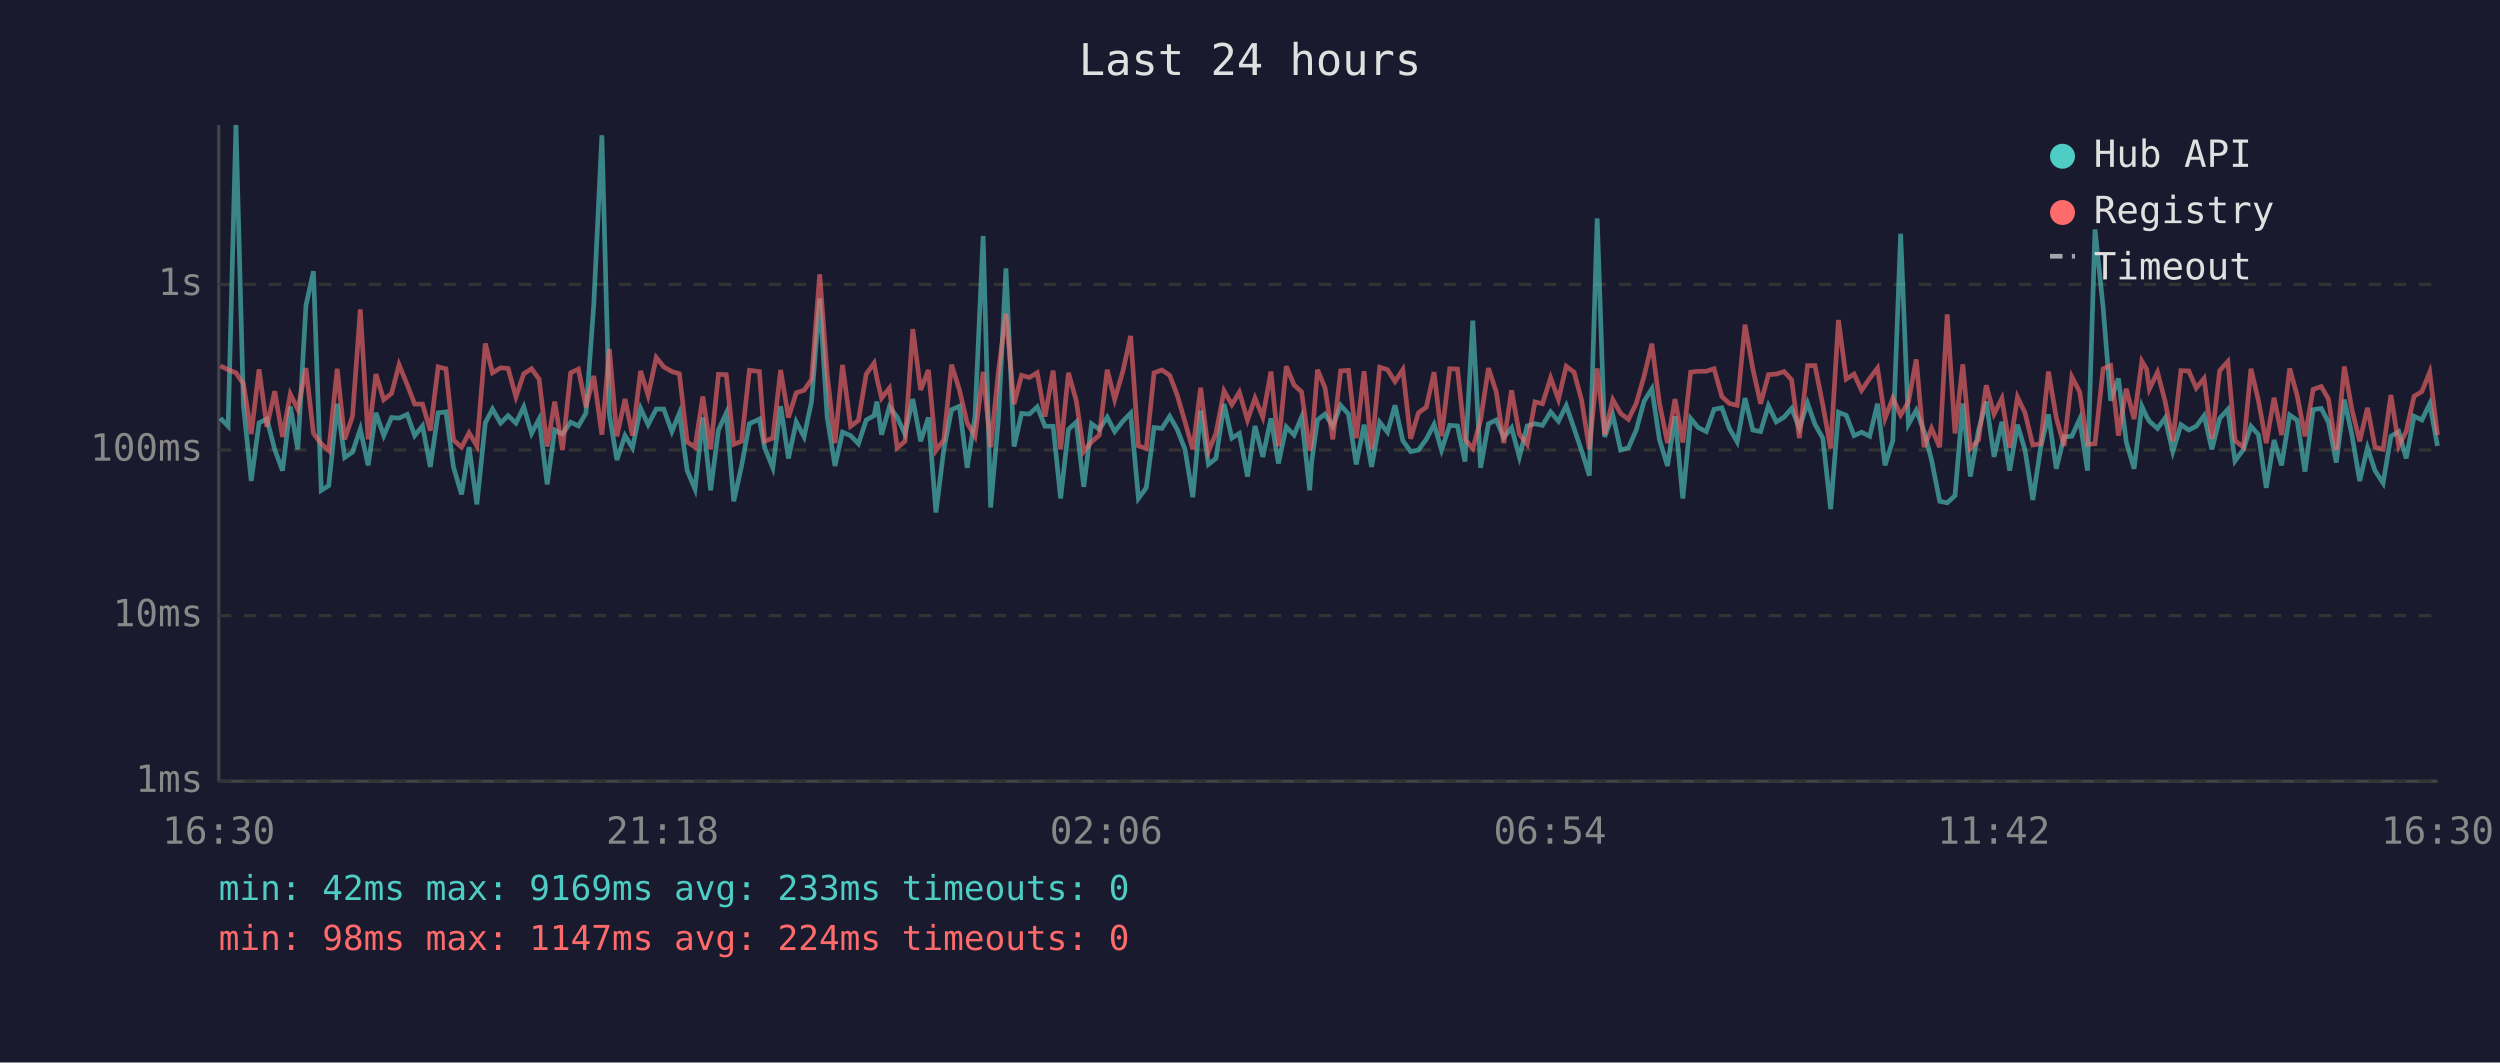
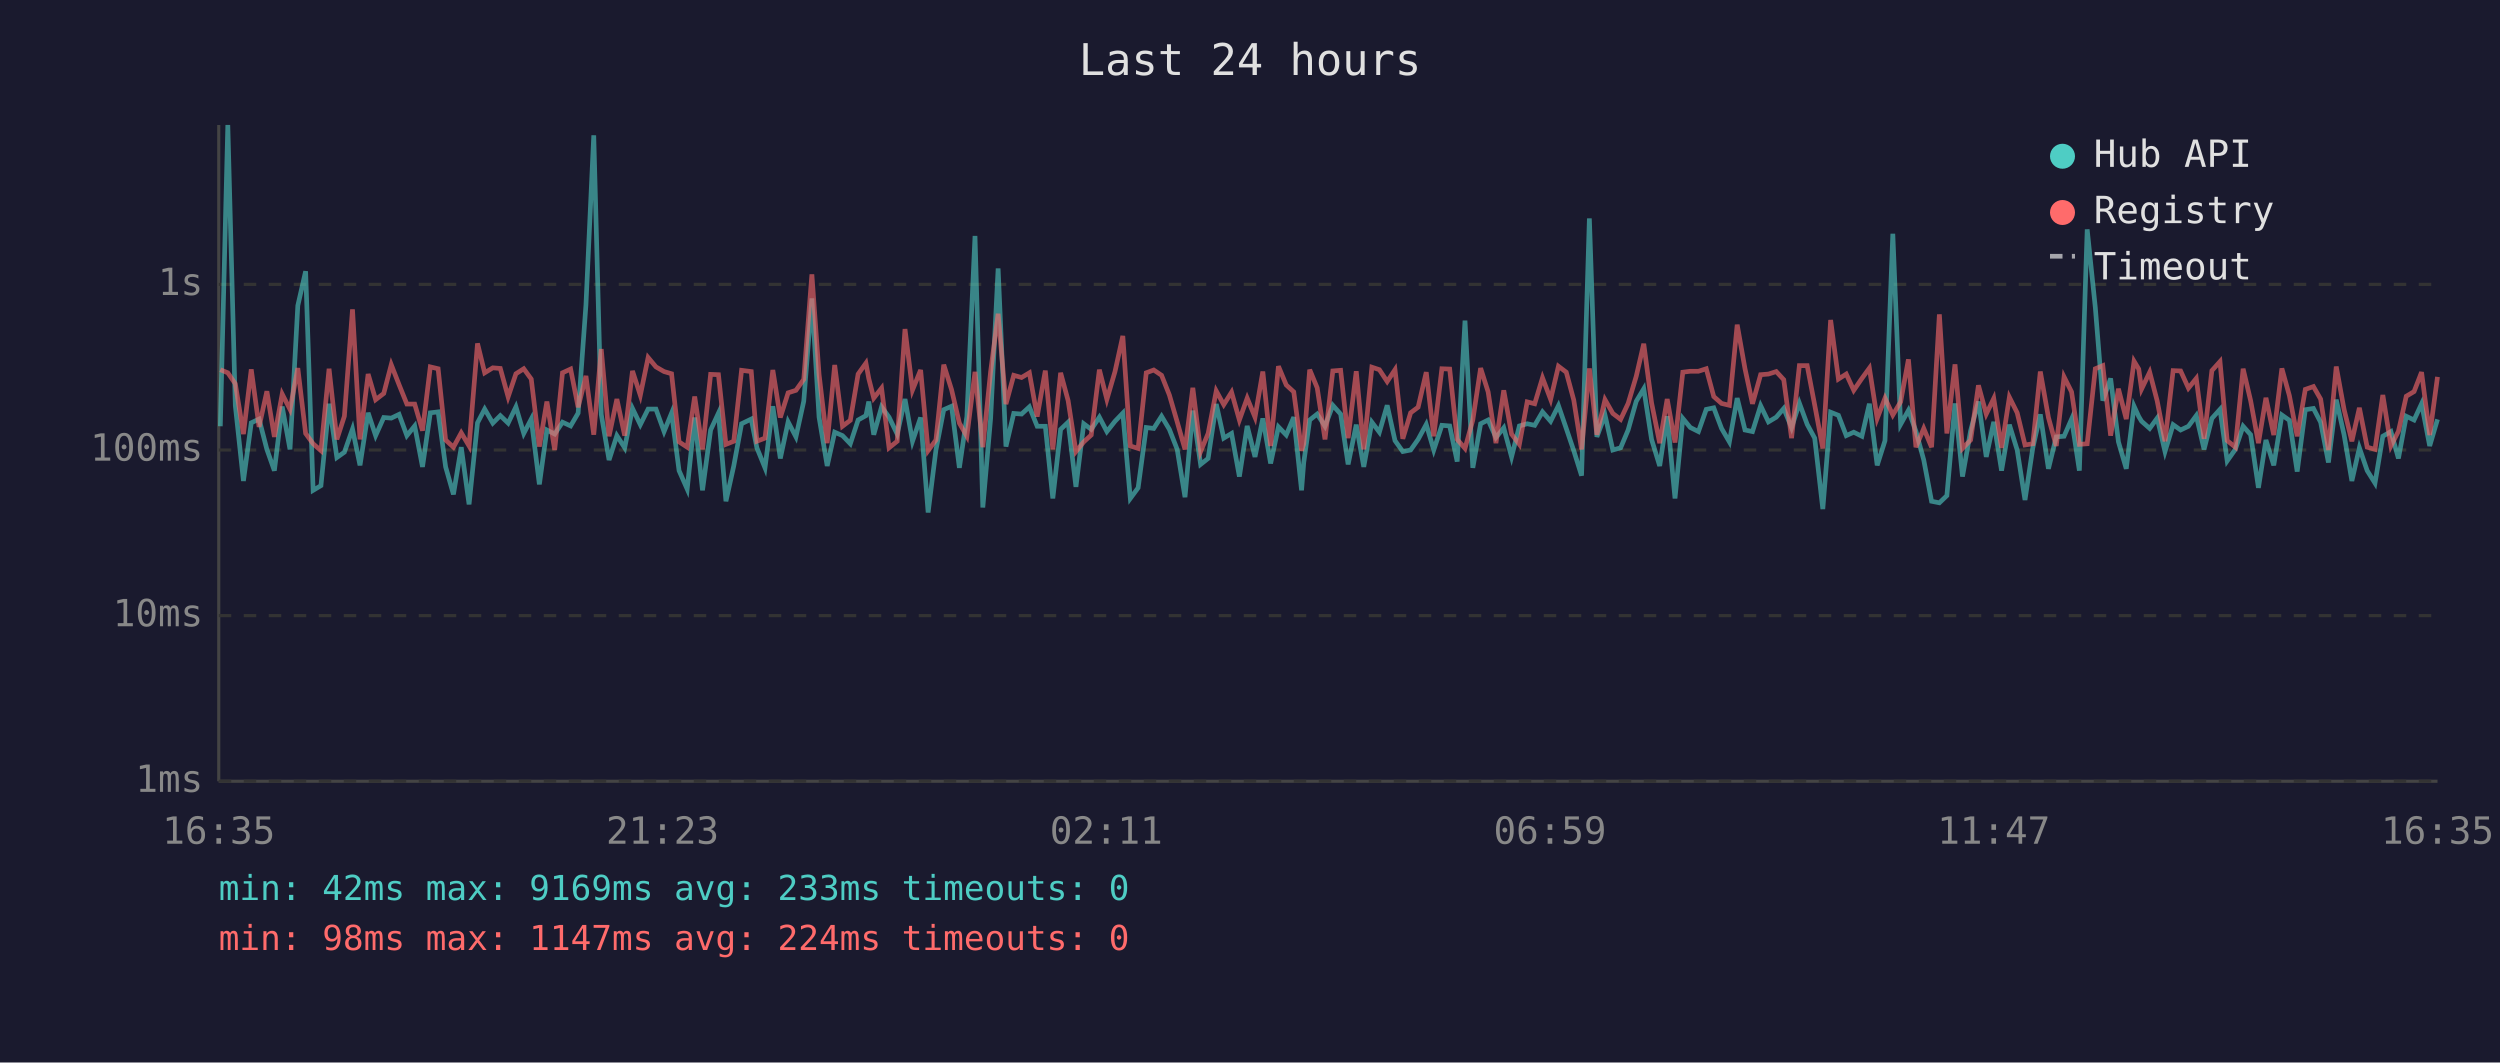
<svg xmlns="http://www.w3.org/2000/svg" viewBox="0 0 800 340" font-family="monospace" font-size="12">
  <rect width="800" height="340" fill="#1a1a2e" />
  <text x="400" y="24" fill="#e0e0e0" font-size="14" text-anchor="middle">Last 24 hours</text>
  <line x1="70" y1="40" x2="70" y2="250" stroke="#444" stroke-width="1" />
  <line x1="70" y1="250" x2="780" y2="250" stroke="#444" stroke-width="1" />
  <line x1="70" y1="250" x2="780" y2="250" stroke="#333" stroke-width="1" stroke-dasharray="4" />
  <text x="65" y="250" fill="#888" text-anchor="end" dominant-baseline="middle">1ms</text>
  <line x1="70" y1="197" x2="780" y2="197" stroke="#333" stroke-width="1" stroke-dasharray="4" />
  <text x="65" y="197" fill="#888" text-anchor="end" dominant-baseline="middle">10ms</text>
  <line x1="70" y1="144" x2="780" y2="144" stroke="#333" stroke-width="1" stroke-dasharray="4" />
  <text x="65" y="144" fill="#888" text-anchor="end" dominant-baseline="middle">100ms</text>
  <line x1="70" y1="91" x2="780" y2="91" stroke="#333" stroke-width="1" stroke-dasharray="4" />
  <text x="65" y="91" fill="#888" text-anchor="end" dominant-baseline="middle">1s</text>
-   <text x="70" y="270" fill="#888" text-anchor="middle">16:30</text>
-   <text x="212" y="270" fill="#888" text-anchor="middle">21:18</text>
-   <text x="354" y="270" fill="#888" text-anchor="middle">02:06</text>
-   <text x="496" y="270" fill="#888" text-anchor="middle">06:54</text>
-   <text x="638" y="270" fill="#888" text-anchor="middle">11:42</text>
-   <text x="780" y="270" fill="#888" text-anchor="middle">16:30</text>
-   <polyline points="70.5,133.8 73.0,136.4 75.5,40.0 77.9,129.8 80.4,153.9 82.9,135.3 85.4,134.1 87.9,143.8 90.4,150.6 92.9,130.1 95.3,143.8 97.9,97.8 100.3,86.8 102.8,156.9 105.2,155.4 107.9,129.2 110.3,146.4 112.8,144.7 115.3,137.3 117.8,148.9 120.3,132.1 122.8,139.4 125.3,133.6 127.7,133.8 130.3,132.6 132.7,139.4 135.2,136.3 137.7,149.4 140.2,132.1 142.7,131.8 145.1,149.4 147.7,158.2 150.1,143.1 152.6,161.4 155.3,135.3 157.6,130.9 160.2,135.4 162.6,133.0 165.1,135.4 167.6,130.2 170.1,138.7 172.5,134.1 175.1,155.0 177.5,137.6 180.0,138.9 182.6,135.1 185.1,136.3 187.5,132.2 190.0,97.6 192.6,43.3 195.0,132.6 197.4,147.2 200.0,139.4 202.4,143.3 205.0,130.7 207.4,135.9 210.0,130.9 212.4,130.9 215.0,138.1 217.4,132.2 219.9,150.6 222.4,156.5 224.9,133.6 227.4,156.9 229.9,137.6 232.4,132.2 234.8,160.4 237.3,149.1 239.8,135.6 243.0,134.1 244.7,143.3 247.3,149.7 249.8,130.0 252.3,146.7 254.8,135.0 257.3,139.8 259.7,128.4 262.3,95.5 264.7,133.5 267.2,149.1 269.6,138.3 272.2,139.4 274.7,142.0 277.2,134.4 279.7,133.0 280.6,128.5 282.1,139.1 284.6,130.2 287.1,133.5 289.6,138.9 292.1,127.7 294.6,141.2 297.1,133.6 299.5,164.0 302.0,144.0 304.5,131.1 307.0,130.0 309.5,149.7 312.0,133.3 314.6,75.5 317.0,162.4 319.5,133.9 321.9,85.9 324.5,142.9 326.9,132.3 329.4,132.5 331.9,130.2 334.4,136.4 337.0,136.4 339.4,159.5 341.9,137.4 344.4,135.1 346.8,155.8 349.3,135.6 351.8,137.4 354.3,133.5 356.7,138.1 359.3,134.8 361.8,132.2 364.3,159.5 366.8,156.1 369.3,136.8 371.8,137.1 374.3,133.2 376.7,137.4 379.2,143.8 381.7,159.1 384.2,131.4 386.7,148.6 389.1,146.7 391.7,129.3 394.2,140.2 396.6,138.7 399.2,152.5 401.6,136.3 404.1,146.2 406.7,133.9 409.1,148.3 411.6,136.6 414.1,139.2 416.5,133.5 419.1,156.9 419.7,148.0 421.6,134.4 424.0,132.5 426.5,136.4 429.0,129.7 431.5,132.5 434.0,148.6 436.5,135.9 438.9,149.4 441.5,135.1 444.0,138.3 446.4,129.7 448.9,141.0 451.4,144.5 453.9,144.0 456.4,140.6 458.9,135.8 461.3,144.0 463.9,136.1 466.4,136.3 468.8,147.7 471.3,102.6 473.8,149.7 476.3,135.6 478.8,134.4 481.2,140.0 483.7,136.9 486.2,146.2 488.7,136.3 491.2,135.6 493.6,136.1 496.2,131.8 498.7,134.8 501.2,129.8 503.7,137.1 506.1,144.2 508.6,152.2 511.1,69.9 513.5,139.8 516.1,132.8 518.6,144.0 521.1,143.3 523.6,137.6 526.1,128.4 528.6,124.4 531.0,140.6 533.6,149.1 536.0,133.2 538.5,159.5 541.0,133.9 543.4,136.8 546.0,138.1 548.5,131.0 551.0,130.5 553.4,137.1 555.9,141.4 558.4,127.4 560.9,137.6 563.4,138.1 565.9,129.8 568.4,135.0 570.9,133.5 573.3,130.7 575.8,136.9 578.4,129.0 580.8,135.8 583.3,140.2 585.8,162.9 588.3,131.9 590.8,132.9 593.3,139.4 595.7,138.3 598.3,139.6 600.8,129.2 603.2,148.9 605.7,141.0 608.2,74.8 610.7,135.8 613.2,131.3 615.7,138.0 618.1,147.2 620.7,160.4 623.1,160.9 625.6,158.6 628.1,129.1 630.5,152.5 633.1,137.8 635.6,128.5 638.1,146.2 640.6,135.0 643.1,150.6 645.6,135.9 648.0,144.0 650.5,160.0 653.0,143.3 655.5,132.6 658.0,150.0 660.5,139.8 663.0,139.6 665.5,134.1 668.0,150.6 670.4,73.4 673.0,98.4 675.4,128.2 677.9,121.1 680.4,141.4 682.9,150.0 685.4,130.0 686.9,133.3 687.8,134.8 690.4,137.1 692.8,133.8 695.3,144.5 697.9,135.9 700.4,137.6 702.8,136.4 705.3,133.0 707.8,143.8 710.3,133.9 712.9,131.0 715.2,147.5 717.9,143.8 720.3,136.4 722.7,139.1 725.2,156.1 727.7,140.8 730.1,148.9 732.7,132.8 735.1,134.5 737.6,150.9 740.2,131.1 742.8,130.7 745.1,135.1 747.6,148.0 750.2,127.9 752.6,139.1 755.1,153.9 757.6,143.3 760.0,150.6 762.6,154.6 765.1,139.6 767.6,138.1 770.0,146.7 772.5,133.2 775.0,134.4 777.5,129.2 780.0,142.7" fill="none" stroke="#4ecdc4" stroke-width="1.5" opacity="0.6" />
-   <polyline points="70.5,117.1 73.0,118.3 75.5,119.3 77.9,122.8 80.4,138.9 82.9,118.2 85.4,136.6 87.9,125.2 90.4,139.8 92.9,126.1 95.3,131.0 97.9,117.8 100.3,138.7 102.8,142.0 105.2,144.2 107.9,118.0 110.3,140.6 112.8,133.2 115.3,99.0 117.8,140.6 120.3,119.7 122.8,127.9 125.3,125.9 127.7,116.7 130.3,123.1 132.7,129.3 135.2,129.3 137.7,137.8 140.2,117.4 142.7,118.0 145.1,140.8 147.7,143.1 150.1,138.5 152.6,142.7 155.3,109.9 157.6,119.3 160.2,117.7 162.6,117.9 165.1,127.0 167.6,119.6 170.1,118.0 172.5,121.3 175.1,142.9 177.5,128.5 180.0,144.0 182.6,119.3 185.1,118.1 187.5,130.3 190.0,120.3 192.6,139.1 195.0,111.7 197.4,139.6 200.0,127.7 202.4,139.4 205.0,118.7 207.4,126.5 210.0,114.4 212.4,117.4 215.0,118.9 217.4,119.6 219.9,141.4 222.4,143.1 224.9,126.9 227.4,143.8 229.9,119.8 232.4,119.9 234.8,142.2 237.3,141.2 239.8,118.5 243.0,118.9 244.7,141.2 247.3,140.2 249.8,118.4 252.3,133.6 254.8,125.7 257.3,124.9 259.7,121.4 262.3,87.8 264.7,119.8 267.2,141.8 269.6,116.8 272.2,136.4 274.7,134.5 277.2,119.7 279.7,116.2 280.6,121.1 282.1,127.4 284.6,124.2 287.1,143.3 289.6,141.2 292.1,105.3 294.6,124.8 297.1,118.4 299.5,144.2 302.0,140.8 304.5,116.7 307.0,124.7 309.5,135.4 312.0,139.6 314.6,119.0 317.0,143.1 319.5,118.9 321.9,100.4 324.5,129.3 326.9,120.1 329.4,120.8 331.9,119.3 334.4,133.3 337.0,118.6 339.4,143.8 341.9,119.3 344.4,128.2 346.8,144.5 349.3,141.4 351.8,139.2 354.3,118.3 356.7,127.8 359.3,118.9 361.8,107.5 364.3,142.7 366.8,143.5 369.3,119.3 371.8,118.4 374.3,120.1 376.7,126.4 379.2,135.0 381.7,143.8 384.2,124.1 386.7,144.5 389.1,138.7 391.7,125.1 394.2,129.5 396.6,125.5 399.2,134.4 401.6,127.4 404.1,133.5 406.7,118.9 409.1,142.7 411.6,117.2 414.1,123.2 416.5,125.4 419.1,144.2 419.7,142.0 421.6,118.3 424.0,124.1 426.5,140.6 429.0,118.7 431.5,118.5 434.0,140.2 436.5,118.8 438.9,143.8 441.5,117.5 444.0,118.3 446.4,122.1 448.9,118.3 451.4,140.4 453.9,132.1 456.4,130.3 458.9,119.1 461.3,139.6 463.9,118.0 466.4,118.1 468.8,140.6 471.3,143.5 473.8,134.4 476.3,117.8 478.8,125.4 481.2,141.8 483.7,124.9 486.2,138.9 488.7,142.2 491.2,128.6 493.6,129.2 496.2,120.9 498.7,127.8 501.2,117.2 503.7,119.1 506.1,128.0 508.6,143.8 511.1,117.9 513.5,139.1 516.1,127.9 518.6,132.3 521.1,134.2 523.6,129.1 526.1,120.4 528.6,110.0 531.0,128.9 533.6,141.8 536.0,127.7 538.5,141.6 541.0,119.1 543.4,118.8 546.0,118.8 548.5,118.0 551.0,126.9 553.4,129.1 555.9,129.7 558.4,103.9 560.9,118.0 563.4,129.2 565.9,119.9 568.4,119.7 570.9,118.9 573.3,121.5 575.8,140.2 578.4,117.0 580.8,117.0 583.3,129.6 585.8,143.5 588.3,102.4 590.8,121.3 593.3,119.7 595.7,124.9 598.3,121.1 600.8,117.8 603.2,133.9 605.7,127.4 608.2,132.8 610.7,128.6 613.2,115.0 615.7,143.1 618.1,137.1 620.7,143.1 623.1,100.6 625.6,138.7 628.1,116.6 630.5,143.5 633.1,140.8 635.6,123.3 638.1,132.5 640.6,127.5 643.1,143.3 645.6,127.1 648.0,132.1 650.5,142.4 653.0,142.0 655.5,118.9 658.0,133.6 660.5,142.7 663.0,120.6 665.5,125.4 668.0,142.2 670.4,142.0 673.0,118.0 675.4,117.0 677.9,139.4 680.4,124.4 682.9,134.1 685.4,115.6 686.9,118.1 687.8,124.5 690.4,119.1 692.8,128.3 695.3,141.2 697.9,118.6 700.4,118.7 702.8,124.2 705.3,121.1 707.8,140.4 710.3,118.6 712.9,115.7 715.2,141.0 717.9,143.1 720.3,118.0 722.7,128.2 725.2,141.8 727.7,127.3 730.1,139.2 732.7,117.9 735.1,126.6 737.6,139.6 740.2,124.6 742.8,123.7 745.1,127.7 747.6,144.0 750.2,117.3 752.6,131.0 755.1,141.2 757.6,130.5 760.0,143.1 762.6,143.8 765.1,126.4 767.6,142.7 770.0,138.0 772.5,126.8 775.0,125.3 777.5,119.1 780.0,139.2" fill="none" stroke="#ff6b6b" stroke-width="1.5" opacity="0.6" />
+   <text x="70" y="270" fill="#888" text-anchor="middle">16:35</text>
+   <text x="212" y="270" fill="#888" text-anchor="middle">21:23</text>
+   <text x="354" y="270" fill="#888" text-anchor="middle">02:11</text>
+   <text x="496" y="270" fill="#888" text-anchor="middle">06:59</text>
+   <text x="638" y="270" fill="#888" text-anchor="middle">11:47</text>
+   <text x="780" y="270" fill="#888" text-anchor="middle">16:35</text>
+   <polyline points="70.5,136.4 72.9,40.0 75.3,129.8 77.9,153.9 80.4,135.3 82.9,134.1 85.4,143.8 87.8,150.6 90.3,130.1 92.8,143.8 95.3,97.8 97.8,86.8 100.2,156.9 102.7,155.4 105.3,129.2 107.8,146.4 110.2,144.7 112.8,137.3 115.2,148.9 117.8,132.1 120.2,139.4 122.8,133.6 125.2,133.8 127.7,132.6 130.2,139.4 132.7,136.3 135.2,149.4 137.7,132.1 140.2,131.8 142.6,149.4 145.1,158.2 147.6,143.1 150.1,161.4 152.8,135.3 155.1,130.9 157.7,135.4 160.1,133.0 162.6,135.4 165.1,130.2 167.6,138.7 170.0,134.1 172.6,155.0 175.0,137.6 177.5,138.9 180.0,135.1 182.6,136.3 185.0,132.2 187.5,97.6 190.0,43.3 192.4,132.6 194.9,147.2 197.4,139.4 199.9,143.3 202.4,130.7 204.9,135.9 207.4,130.9 209.9,130.9 212.5,138.1 214.9,132.2 217.3,150.6 219.9,156.5 222.3,133.6 224.8,156.9 227.4,137.6 229.9,132.2 232.3,160.4 234.8,149.1 237.3,135.6 240.4,134.1 242.2,143.3 244.8,149.7 247.3,130.0 249.7,146.7 252.2,135.0 254.7,139.8 257.2,128.4 259.8,95.5 262.1,133.5 264.7,149.1 267.1,138.3 269.6,139.4 272.1,142.0 274.6,134.4 277.1,133.0 278.0,128.5 279.6,139.1 282.1,130.2 284.5,133.5 287.1,138.9 289.6,127.7 292.0,141.2 294.6,133.6 297.0,164.0 299.5,144.0 302.0,131.1 304.5,130.0 307.0,149.7 309.4,133.3 312.0,75.5 314.5,162.4 317.0,133.9 319.4,85.9 321.9,142.9 324.4,132.3 326.9,132.5 329.4,130.2 331.9,136.4 334.5,136.4 336.9,159.5 339.4,137.4 341.8,135.1 344.3,155.8 346.8,135.6 349.2,137.4 351.8,133.5 354.2,138.1 356.8,134.8 359.3,132.2 361.7,159.5 364.2,156.1 366.8,136.8 369.2,137.1 371.7,133.2 374.2,137.4 376.7,143.8 379.2,159.1 381.7,131.4 384.2,148.6 386.6,146.7 389.2,129.3 391.6,140.2 394.1,138.7 396.6,152.5 399.1,136.3 401.6,146.2 404.1,133.9 406.6,148.3 409.1,136.6 411.6,139.2 414.0,133.5 416.5,156.9 417.2,148.0 419.1,134.4 421.5,132.5 424.0,136.4 426.5,129.7 429.0,132.5 431.4,148.6 434.0,135.9 436.4,149.4 439.0,135.1 441.4,138.3 443.9,129.7 446.4,141.0 448.9,144.5 451.4,144.0 453.8,140.6 456.4,135.8 458.8,144.0 461.4,136.1 463.9,136.3 466.3,147.7 468.8,102.6 471.3,149.7 473.8,135.6 476.2,134.4 478.7,140.0 481.2,136.9 483.7,146.2 486.2,136.3 488.7,135.6 491.1,136.1 493.6,131.8 496.2,134.8 498.7,129.8 501.2,137.1 503.6,144.2 506.1,152.2 508.6,69.9 511.0,139.8 513.6,132.8 516.1,144.0 518.6,143.3 521.0,137.6 523.6,128.4 526.0,124.4 528.5,140.6 531.1,149.1 533.5,133.2 536.0,159.5 538.5,133.9 540.9,136.8 543.5,138.1 546.0,131.0 548.4,130.5 550.9,137.1 553.4,141.4 555.9,127.4 558.4,137.6 560.8,138.1 563.4,129.8 565.9,135.0 568.4,133.5 570.8,130.7 573.3,136.9 575.8,129.0 578.3,135.8 580.7,140.2 583.3,162.9 585.8,131.9 588.3,132.9 590.8,139.4 593.2,138.3 595.8,139.6 598.2,129.2 600.7,148.9 603.2,141.0 605.7,74.8 608.2,135.8 610.7,131.3 613.1,138.0 615.6,147.2 618.1,160.4 620.6,160.9 623.0,158.6 625.6,129.1 628.0,152.5 630.6,137.8 633.1,128.5 635.6,146.2 638.0,135.0 640.5,150.6 643.0,135.9 645.5,144.0 648.0,160.0 650.5,143.3 652.9,132.6 655.5,150.0 658.0,139.8 660.5,139.6 662.9,134.1 665.4,150.6 667.9,73.4 670.5,98.4 672.9,128.2 675.4,121.1 677.9,141.4 680.4,150.0 682.9,130.0 684.4,133.3 685.3,134.8 687.9,137.1 690.3,133.8 692.8,144.5 695.4,135.9 697.8,137.6 700.3,136.4 702.8,133.0 705.3,143.8 707.8,133.9 710.4,131.0 712.7,147.5 715.3,143.8 717.8,136.4 720.2,139.1 722.7,156.1 725.1,140.8 727.6,148.9 730.2,132.8 732.6,134.5 735.1,150.9 737.7,131.1 740.3,130.7 742.6,135.1 745.1,148.0 747.6,127.9 750.1,139.1 752.6,153.9 755.0,143.3 757.5,150.6 760.0,154.6 762.5,139.6 765.1,138.1 767.5,146.7 770.0,133.2 772.5,134.4 774.9,129.2 777.5,142.7 780.0,134.2" fill="none" stroke="#4ecdc4" stroke-width="1.5" opacity="0.6" />
+   <polyline points="70.5,118.3 72.9,119.3 75.3,122.8 77.9,138.9 80.4,118.2 82.9,136.6 85.4,125.2 87.8,139.8 90.3,126.1 92.8,131.0 95.3,117.8 97.8,138.7 100.2,142.0 102.7,144.2 105.3,118.0 107.8,140.6 110.2,133.2 112.8,99.0 115.2,140.6 117.8,119.7 120.2,127.9 122.8,125.9 125.2,116.7 127.7,123.1 130.2,129.3 132.7,129.3 135.2,137.8 137.7,117.4 140.2,118.0 142.6,140.8 145.1,143.1 147.6,138.5 150.1,142.7 152.8,109.9 155.1,119.3 157.7,117.7 160.1,117.9 162.6,127.0 165.1,119.6 167.6,118.0 170.0,121.3 172.6,142.9 175.0,128.5 177.5,144.0 180.0,119.3 182.6,118.1 185.0,130.3 187.5,120.3 190.0,139.1 192.4,111.7 194.9,139.6 197.4,127.7 199.9,139.4 202.4,118.7 204.9,126.5 207.4,114.4 209.9,117.4 212.5,118.9 214.9,119.6 217.3,141.4 219.9,143.1 222.3,126.9 224.8,143.8 227.4,119.8 229.9,119.9 232.3,142.2 234.8,141.2 237.3,118.5 240.4,118.9 242.2,141.2 244.8,140.2 247.3,118.4 249.7,133.6 252.2,125.7 254.7,124.9 257.2,121.4 259.8,87.8 262.1,119.8 264.7,141.8 267.1,116.8 269.6,136.4 272.1,134.5 274.6,119.7 277.1,116.2 278.0,121.1 279.6,127.4 282.1,124.2 284.5,143.3 287.1,141.2 289.6,105.3 292.0,124.8 294.6,118.4 297.0,144.2 299.5,140.8 302.0,116.7 304.5,124.7 307.0,135.4 309.4,139.6 312.0,119.0 314.5,143.1 317.0,118.9 319.4,100.4 321.9,129.3 324.4,120.1 326.9,120.8 329.4,119.3 331.9,133.3 334.5,118.6 336.9,143.8 339.4,119.3 341.8,128.2 344.3,144.5 346.8,141.4 349.2,139.2 351.8,118.3 354.2,127.8 356.8,118.9 359.3,107.5 361.7,142.7 364.2,143.5 366.8,119.3 369.2,118.4 371.7,120.1 374.2,126.4 376.7,135.0 379.2,143.8 381.7,124.1 384.2,144.5 386.6,138.7 389.2,125.1 391.6,129.5 394.1,125.5 396.6,134.4 399.1,127.4 401.6,133.5 404.1,118.9 406.6,142.7 409.1,117.2 411.6,123.2 414.0,125.4 416.5,144.2 417.2,142.0 419.1,118.3 421.5,124.1 424.0,140.6 426.5,118.7 429.0,118.5 431.4,140.2 434.0,118.8 436.4,143.8 439.0,117.5 441.4,118.3 443.9,122.1 446.4,118.3 448.9,140.4 451.4,132.1 453.8,130.3 456.4,119.1 458.8,139.6 461.4,118.0 463.9,118.1 466.3,140.6 468.8,143.5 471.3,134.4 473.8,117.8 476.2,125.4 478.7,141.8 481.2,124.9 483.7,138.9 486.2,142.2 488.7,128.6 491.1,129.2 493.6,120.9 496.2,127.8 498.7,117.2 501.2,119.1 503.6,128.0 506.1,143.8 508.6,117.9 511.0,139.1 513.6,127.9 516.1,132.3 518.6,134.2 521.0,129.1 523.6,120.4 526.0,110.0 528.5,128.9 531.1,141.8 533.5,127.7 536.0,141.6 538.5,119.1 540.9,118.8 543.5,118.8 546.0,118.0 548.4,126.9 550.9,129.1 553.4,129.7 555.9,103.9 558.4,118.0 560.8,129.2 563.4,119.9 565.9,119.7 568.4,118.9 570.8,121.5 573.3,140.2 575.8,117.0 578.3,117.0 580.7,129.6 583.3,143.5 585.8,102.4 588.3,121.3 590.8,119.7 593.2,124.9 595.8,121.1 598.2,117.8 600.7,133.9 603.2,127.4 605.7,132.8 608.2,128.6 610.7,115.0 613.1,143.1 615.6,137.1 618.1,143.1 620.6,100.6 623.0,138.7 625.6,116.6 628.0,143.5 630.6,140.8 633.1,123.3 635.6,132.5 638.0,127.5 640.5,143.3 643.0,127.1 645.5,132.1 648.0,142.4 650.5,142.0 652.9,118.9 655.5,133.6 658.0,142.7 660.5,120.6 662.9,125.4 665.4,142.2 667.9,142.0 670.5,118.0 672.9,117.0 675.4,139.4 677.9,124.4 680.4,134.1 682.9,115.6 684.4,118.1 685.3,124.5 687.9,119.1 690.3,128.3 692.8,141.2 695.4,118.6 697.8,118.7 700.3,124.2 702.8,121.1 705.3,140.4 707.8,118.6 710.4,115.7 712.7,141.0 715.3,143.1 717.8,118.0 720.2,128.2 722.7,141.8 725.1,127.3 727.6,139.2 730.2,117.9 732.6,126.6 735.1,139.6 737.7,124.6 740.3,123.7 742.6,127.7 745.1,144.0 747.6,117.3 750.1,131.0 752.6,141.2 755.0,130.5 757.5,143.1 760.0,143.8 762.5,126.4 765.1,142.7 767.5,138.0 770.0,126.8 772.5,125.3 774.9,119.1 777.5,139.2 780.0,120.6" fill="none" stroke="#ff6b6b" stroke-width="1.5" opacity="0.6" />
  <circle cx="660" cy="50" r="4" fill="#4ecdc4" />
  <text x="670" y="50" fill="#e0e0e0" dominant-baseline="middle">Hub API</text>
  <circle cx="660" cy="68" r="4" fill="#ff6b6b" />
  <text x="670" y="68" fill="#e0e0e0" dominant-baseline="middle">Registry</text>
  <line x1="656" y1="82" x2="664" y2="82" stroke="#e0e0e0" stroke-width="1.5" stroke-dasharray="4,3" opacity="0.7" />
  <text x="670" y="86" fill="#e0e0e0" dominant-baseline="middle">Timeout</text>
  <text x="70" y="288" fill="#4ecdc4" font-size="11">min: 42ms  max: 9169ms  avg: 233ms  timeouts: 0</text>
  <text x="70" y="304" fill="#ff6b6b" font-size="11">min: 98ms  max: 1147ms  avg: 224ms  timeouts: 0</text>
</svg>
